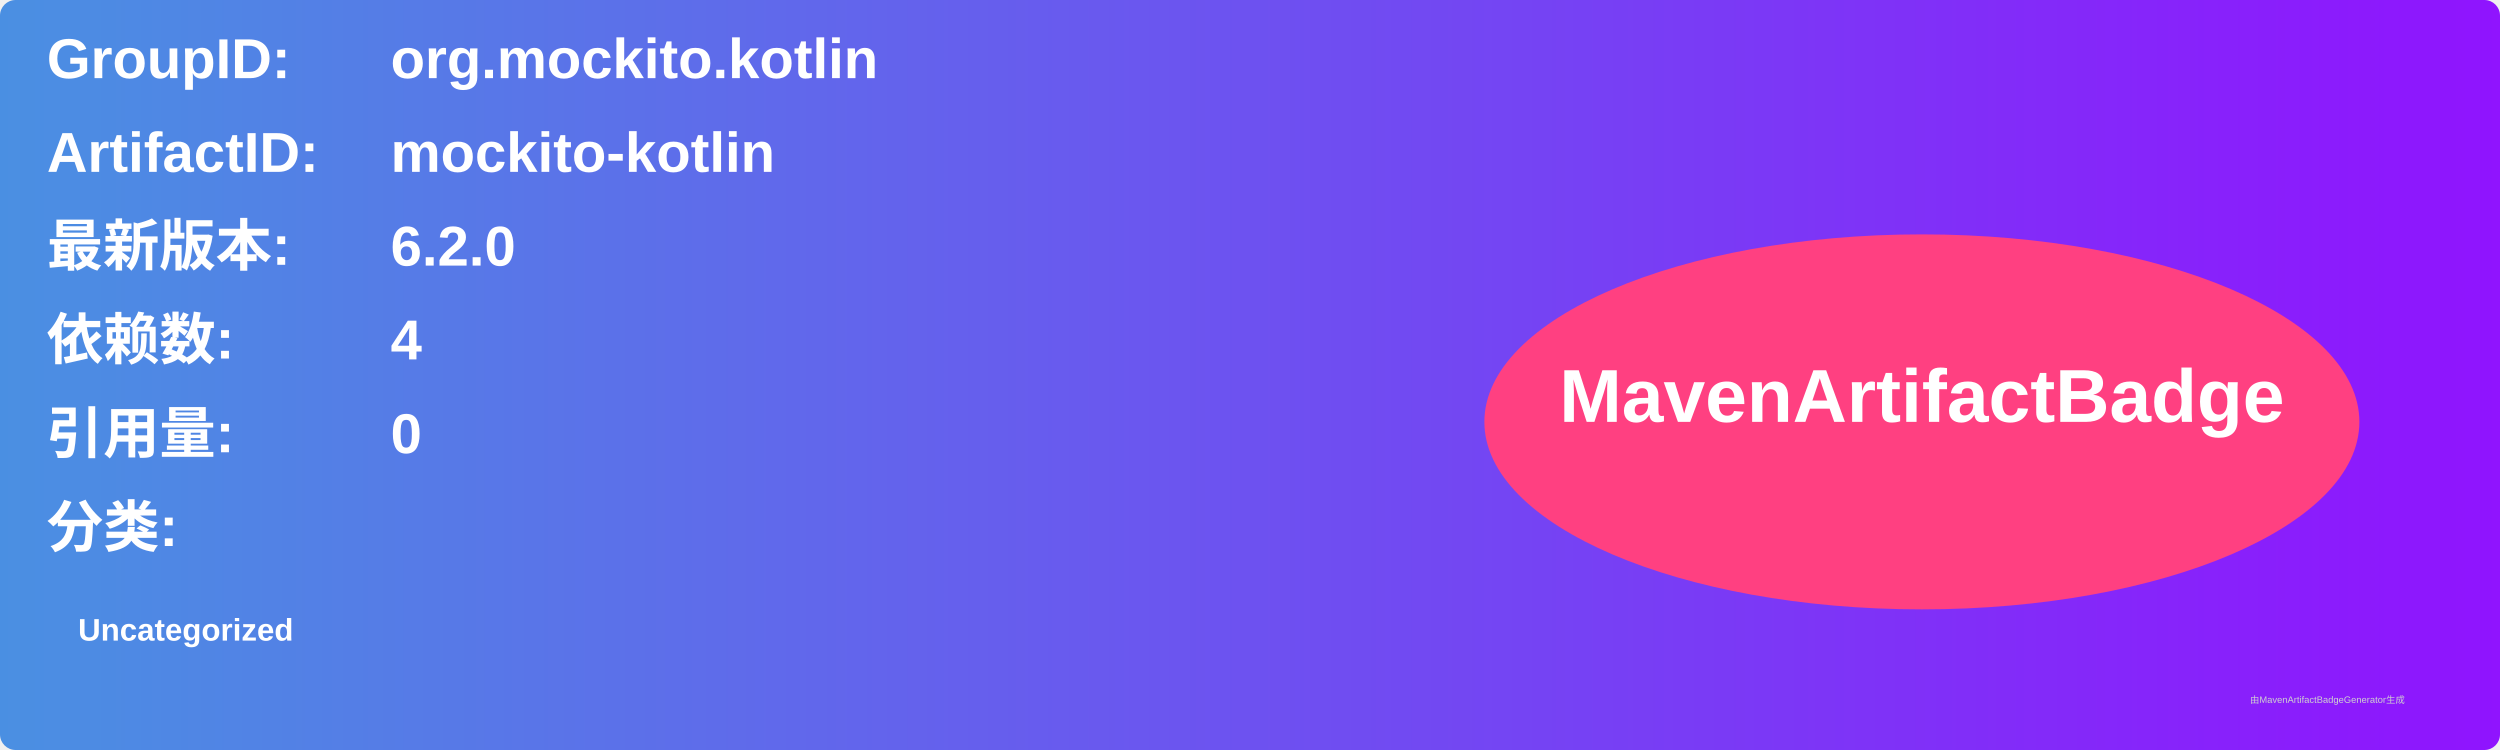
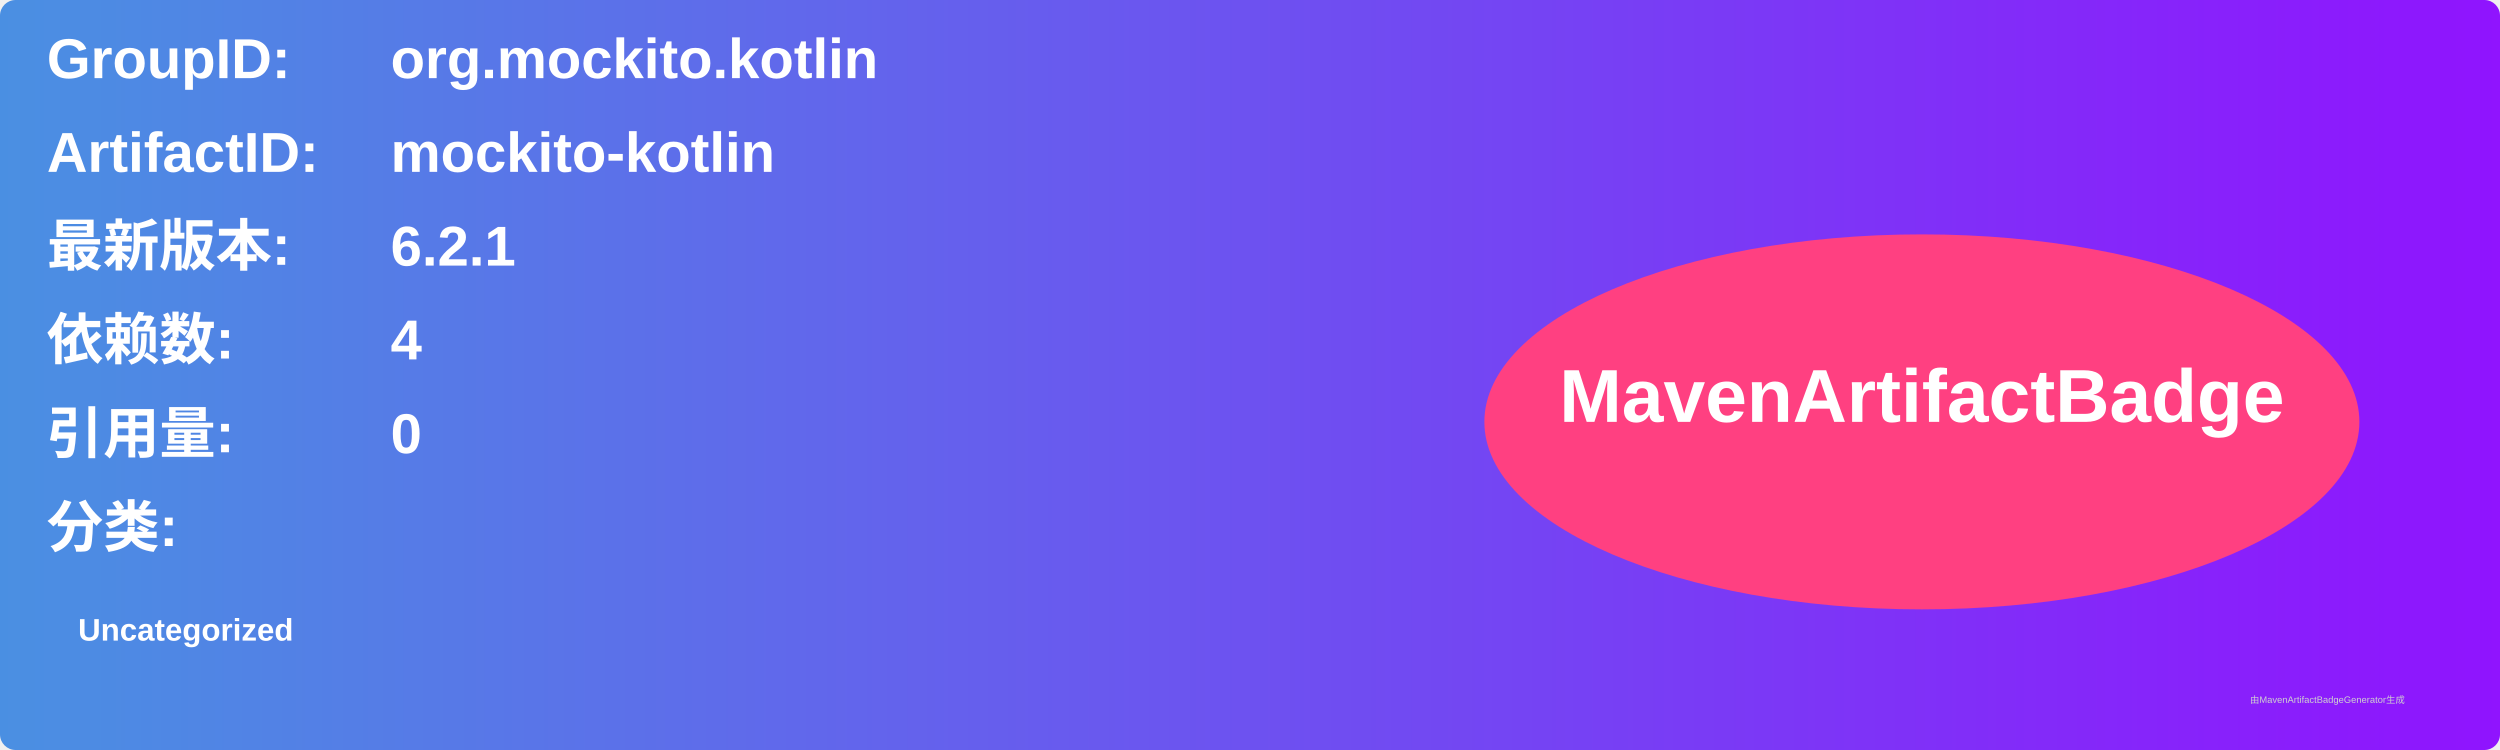
<svg xmlns="http://www.w3.org/2000/svg" width="800" height="240" viewBox="0 0 800 240">
  <linearGradient id="grad" x1="0%" y1="0%" x2="100%" y2="0%">
    <stop offset="0%" stop-color="#4a90e2" />
    <stop offset="100%" stop-color="#9013fe" />
  </linearGradient>
  <rect width="100%" height="100%" rx="5" ry="5" fill="url(#grad)" />
  <g transform="translate(15, 15)">
    <text x="0" y="10" font-family="Arial" font-size="18" fill="white" font-weight="bold" width="260">GroupID:</text>
    <text x="110" y="10" font-family="Arial" font-size="18" fill="white" font-weight="bold" width="460">org.mockito.kotlin</text>
    <text x="0" y="40" font-family="Arial" font-size="18" fill="white" font-weight="bold" width="260">ArtifactID:</text>
    <text x="110" y="40" font-family="Arial" font-size="18" fill="white" font-weight="bold" width="460">mockito-kotlin</text>
    <text x="0" y="70" font-family="Arial" font-size="18" fill="white" font-weight="bold">最新版本:</text>
    <text x="110" y="70" font-family="Arial" font-size="18" fill="white" font-weight="bold">
-       <tspan font-weight="bold">6.2.0</tspan>
+       <tspan font-weight="bold">6.2.1</tspan>
    </text>
    <text x="0" y="100" font-family="Arial" font-size="18" fill="white" font-weight="bold">依赖数: </text>
    <text x="110" y="100" font-family="Arial" font-size="18" fill="white">
      <tspan font-weight="bold">4</tspan>
    </text>
    <text x="0" y="130" font-family="Arial" font-size="18" fill="white" font-weight="bold">引用量: </text>
    <text x="110" y="130" font-family="Arial" font-size="18" fill="white">
      <tspan font-weight="bold">0</tspan>
    </text>
    <text x="0" y="160" font-family="Arial" font-size="18" fill="white" font-weight="bold">分类:</text>
    <text x="10" y="190" font-family="Arial" font-size="10" fill="white">
      <tspan font-weight="bold">Uncategorized</tspan>
    </text>
    <ellipse cx="600" cy="120" rx="140" ry="60" fill="#ff4081" />
    <text x="600" y="120" text-anchor="middle" font-family="Arial" font-size="24" fill="white" font-weight="bold">MavenArtifactBadge</text>
  </g>
  <text x="720" y="225" font-family="Arial" font-size="3" fill="#d0d0d0">由MavenArtifactBadgeGenerator生成</text>
</svg>
